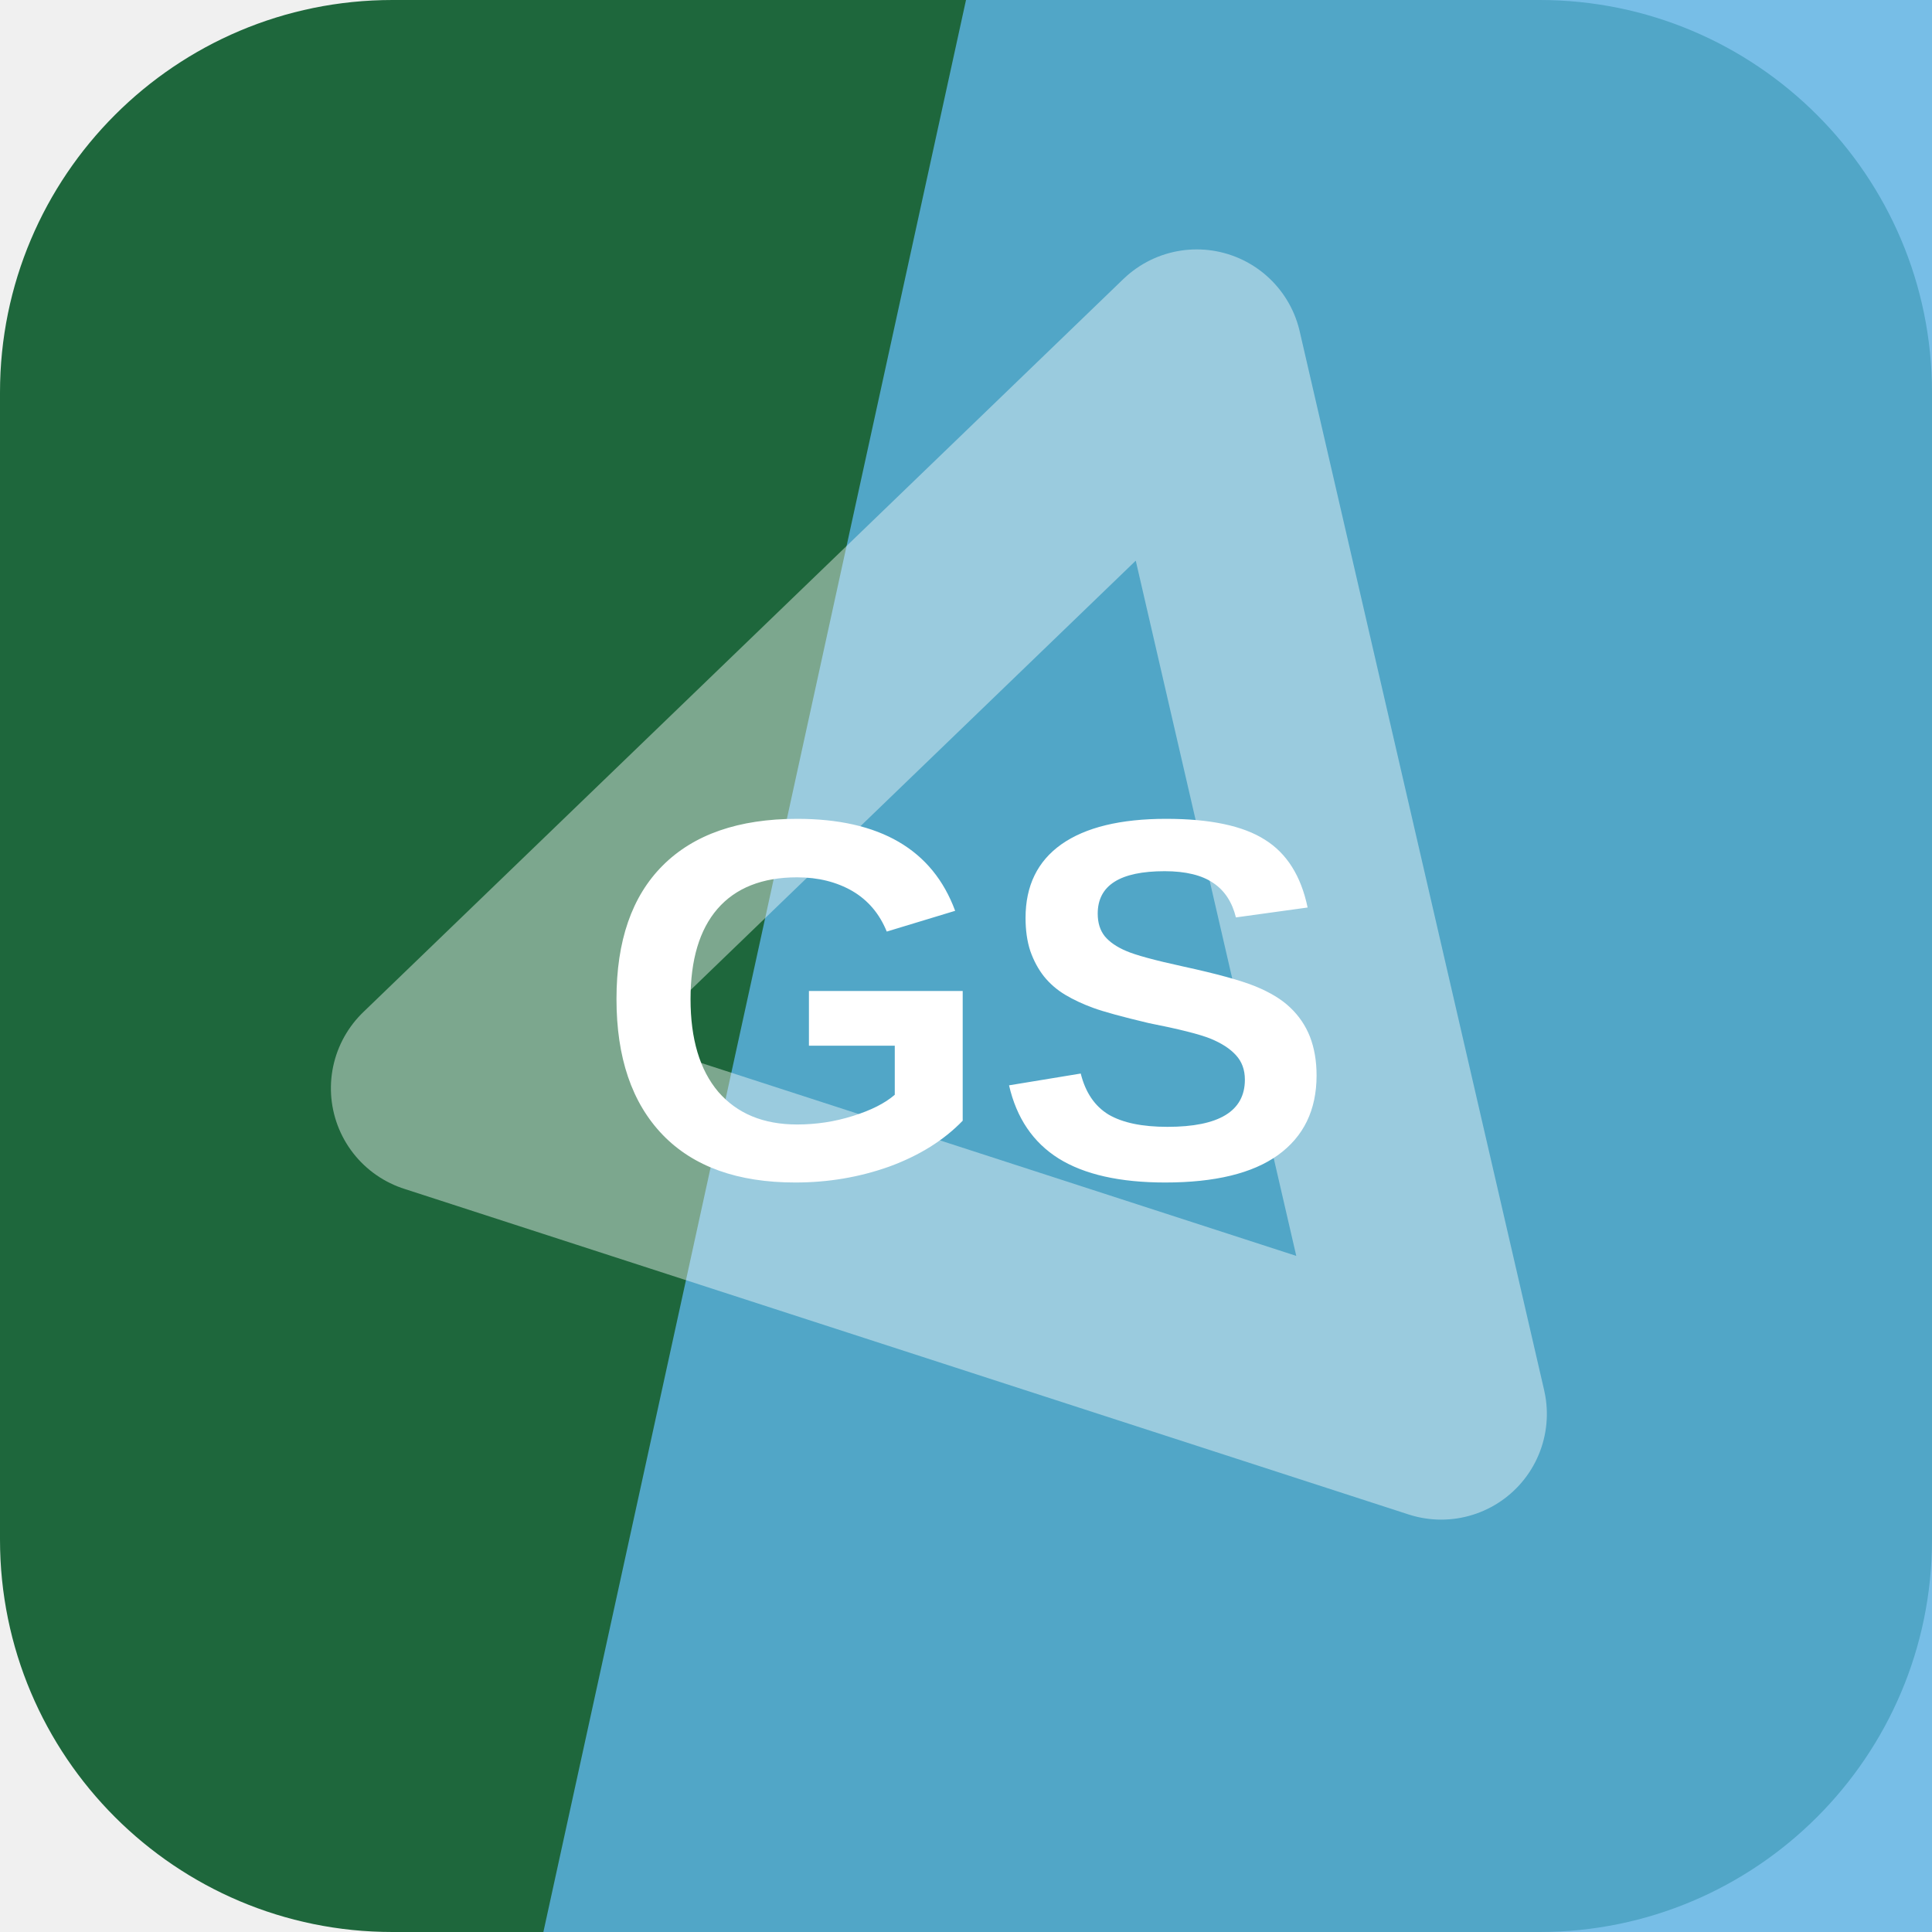
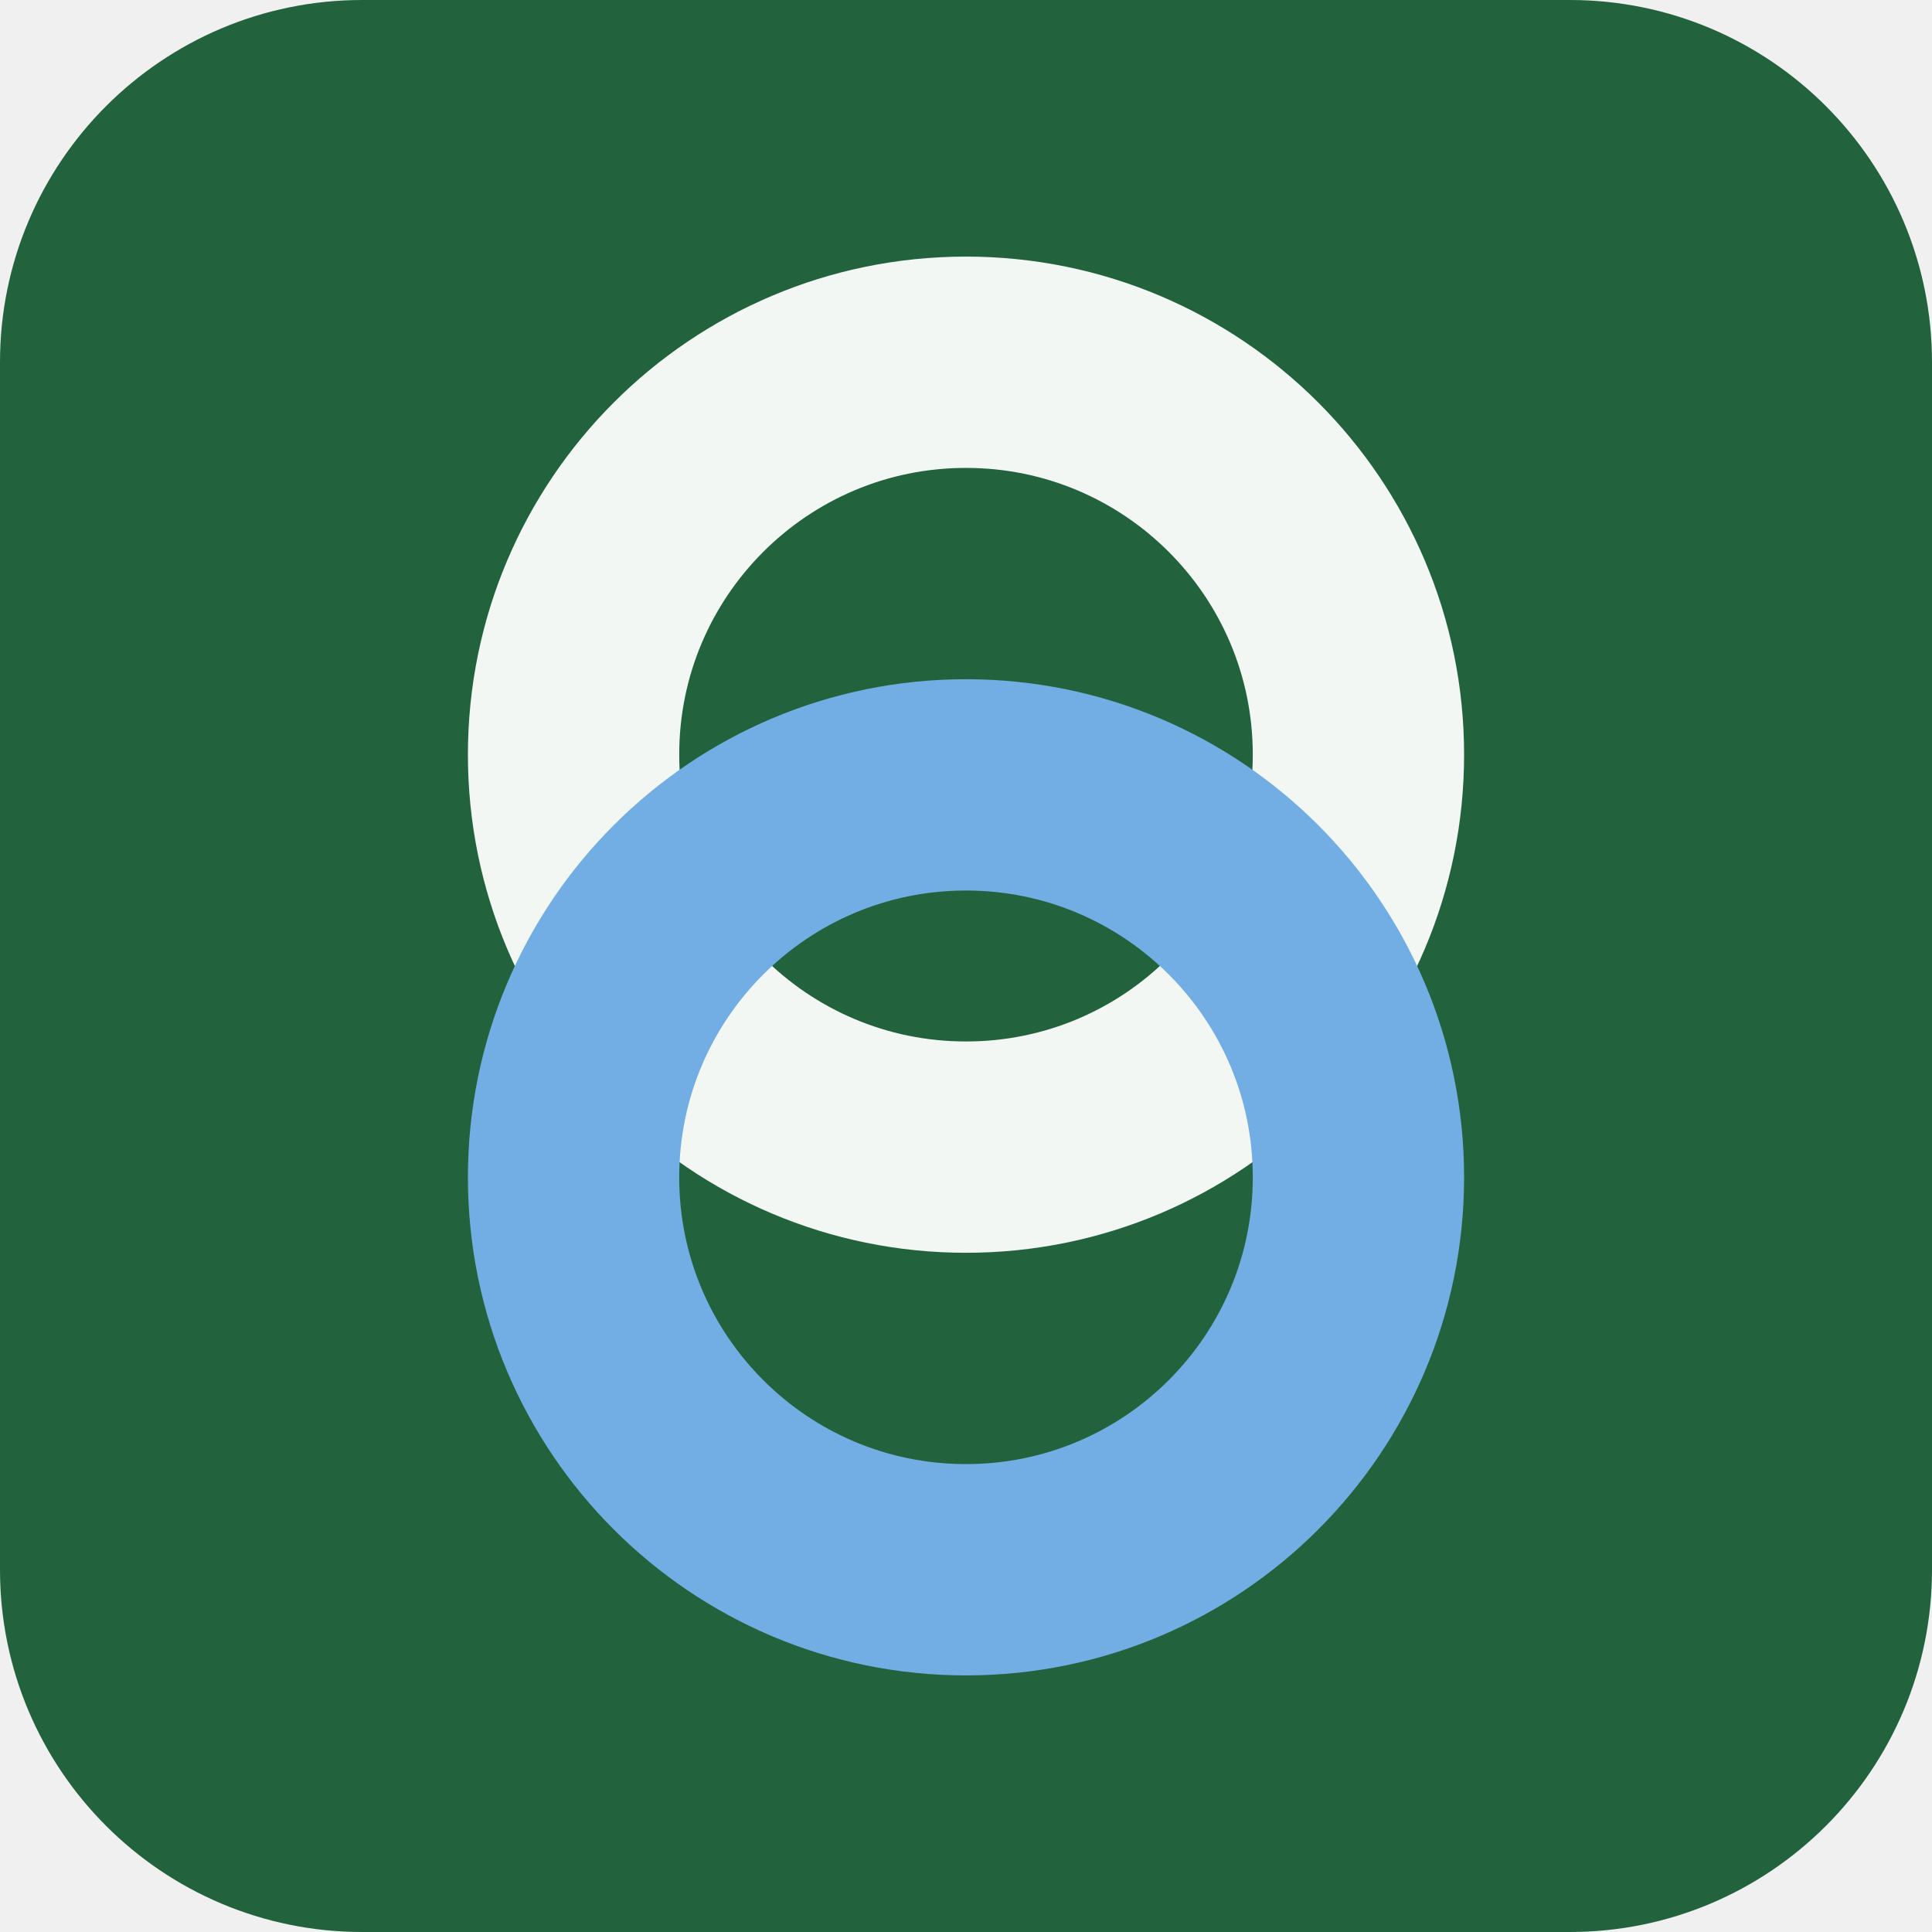
<svg xmlns="http://www.w3.org/2000/svg" width="64" height="64" viewBox="0 0 64 64" role="img">
-   <rect width="64" height="64" rx="13" fill="hsl(145 55% 26%)" />
-   <path d="M32 0h32v64H18Z" fill="hsl(202 72% 63%)" opacity="0.82" />
-   <g transform="rotate(77 32 32)" opacity="0.42">
-     <path d="M14 20h36L32 50Z" fill="none" stroke="#ffffff" stroke-width="7" stroke-linejoin="round" />
+   <rect width="64" height="64" rx="12" fill="hsl(145 49% 26%)" />
+   <g transform="rotate(90 32 32)">
+     <circle cx="25" cy="32" r="13" fill="none" stroke="hsl(145 24% 96%)" stroke-width="7" />
+     <circle cx="39" cy="32" r="13" fill="none" stroke="hsl(209 68% 67%)" stroke-width="7" />
  </g>
-   <text x="32" y="39" text-anchor="middle" fill="#ffffff" font-family="Arial,Helvetica,sans-serif" font-size="17" font-weight="700" letter-spacing="0">GS</text>
</svg>
